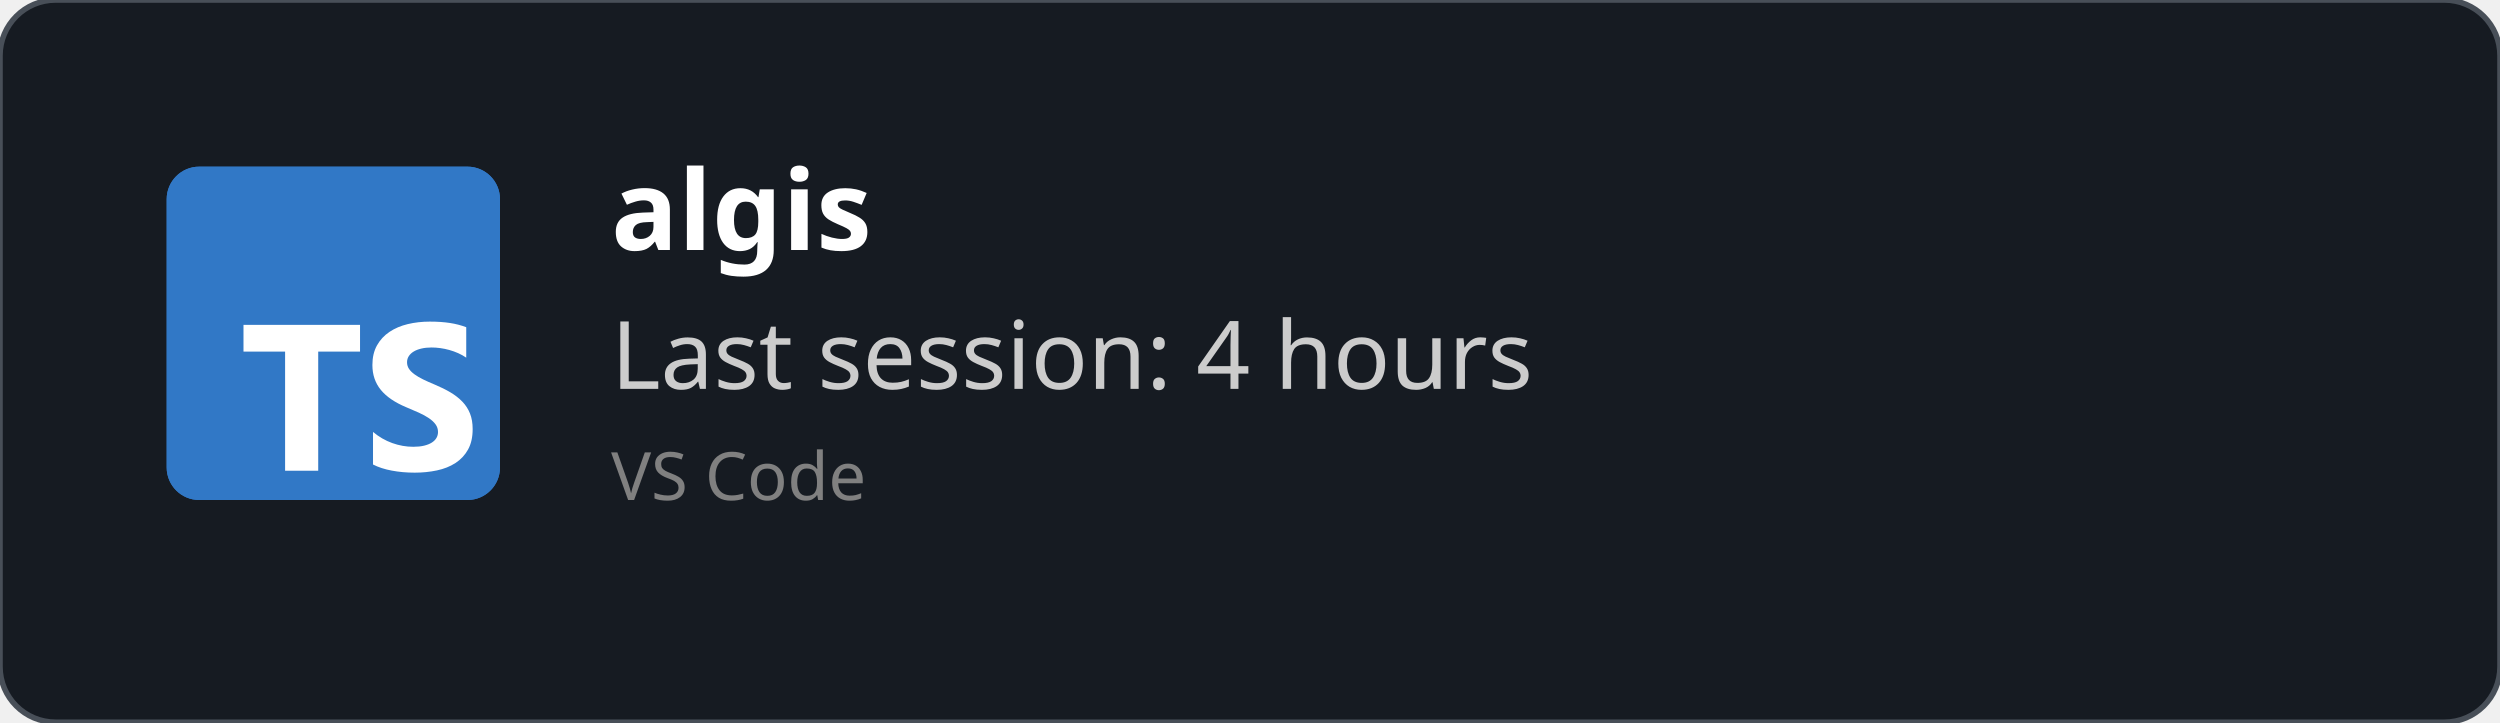
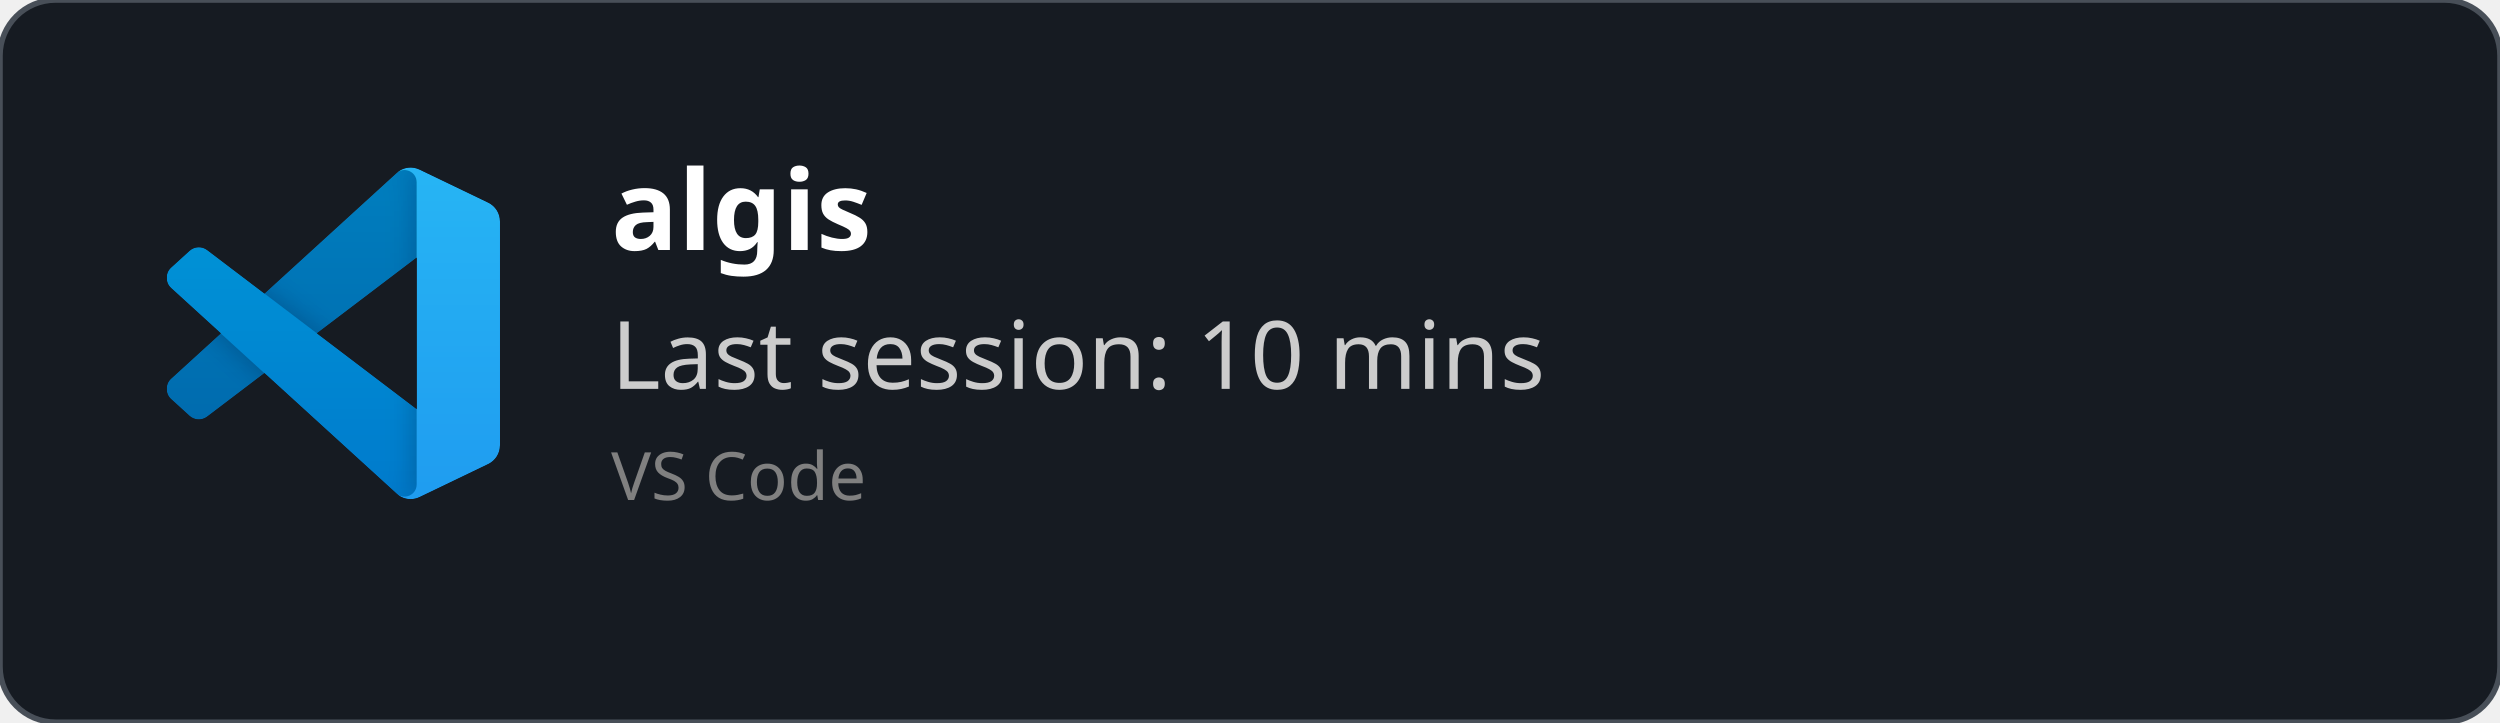
<svg xmlns="http://www.w3.org/2000/svg" width="450" height="130" viewBox="0 0 450 130" fill="none" role="img">
  <style>
    *{
        font-family: 'Segoe UI', Ubuntu, monospace
    }
    </style>
  <defs>
    <clipPath id="horizontalClip" x="20" y="20" width="500" height="200">
      <rect x="90" y="20" width="300" height="50" />
    </clipPath>
  </defs>
  <rect width="450" height="130" fill="rgba(22,27,34)" stroke="#484f58" stroke-width="1" fill-opacity="1" stroke-opacity="1" x="0" y="0" rx="10px" ry="10px">
    </rect>
-   <svg fill="none" height="60" viewBox="0 0 512 512" width="60" x="30" y="30">
-     <rect fill="#3178c6" height="512" rx="50" width="512" />
-     <rect fill="#3178c6" height="512" rx="50" width="512" />
-     <path clip-rule="evenodd" d="m316.939 407.424v50.061c8.138 4.172 17.763 7.3 28.875 9.386s22.823 3.129 35.135 3.129c11.999 0 23.397-1.147 34.196-3.442 10.799-2.294 20.268-6.075 28.406-11.342 8.138-5.266 14.581-12.15 19.328-20.65s7.121-19.007 7.121-31.522c0-9.074-1.356-17.026-4.069-23.857s-6.625-12.906-11.738-18.225c-5.112-5.319-11.242-10.091-18.389-14.315s-15.207-8.213-24.18-11.967c-6.573-2.712-12.468-5.345-17.685-7.9-5.217-2.556-9.651-5.163-13.303-7.822-3.652-2.66-6.469-5.476-8.451-8.448-1.982-2.973-2.974-6.336-2.974-10.091 0-3.441.887-6.544 2.661-9.308s4.278-5.136 7.512-7.118c3.235-1.981 7.199-3.52 11.894-4.615 4.696-1.095 9.912-1.642 15.651-1.642 4.173 0 8.581.313 13.224.938 4.643.626 9.312 1.591 14.008 2.894 4.695 1.304 9.259 2.947 13.694 4.928 4.434 1.982 8.529 4.276 12.285 6.884v-46.776c-7.616-2.92-15.937-5.084-24.962-6.492s-19.381-2.112-31.066-2.112c-11.895 0-23.163 1.278-33.805 3.833s-20.006 6.544-28.093 11.967c-8.086 5.424-14.476 12.333-19.171 20.729-4.695 8.395-7.043 18.433-7.043 30.114 0 14.914 4.304 27.638 12.912 38.172 8.607 10.533 21.675 19.45 39.204 26.751 6.886 2.816 13.303 5.579 19.25 8.291s11.086 5.528 15.415 8.448c4.33 2.92 7.747 6.101 10.252 9.543 2.504 3.441 3.756 7.352 3.756 11.733 0 3.233-.783 6.231-2.348 8.995s-3.939 5.162-7.121 7.196-7.147 3.624-11.894 4.771c-4.748 1.148-10.303 1.721-16.668 1.721-10.851 0-21.597-1.903-32.24-5.71-10.642-3.806-20.502-9.516-29.579-17.13zm-84.159-123.342h64.22v-41.082h-179v41.082h63.906v182.918h50.874z" fill="#fff" fill-rule="evenodd" />
+   <svg width="60" height="60" x="30" y="30" viewBox="0 0 100 100" fill="none" id="vscode">
+     <mask id="mask0" mask-type="alpha" maskUnits="userSpaceOnUse" x="0" y="0" width="100" height="100">
+       <path fill-rule="evenodd" clip-rule="evenodd" d="M70.912 99.317C72.487 99.931 74.283 99.891 75.873 99.126L96.461 89.22C98.624 88.179 100 85.989 100 83.587V16.413C100 14.011 98.624 11.822 96.461 10.781L75.873 0.874C73.786 -0.13 71.345 0.116 69.513 1.447C69.252 1.637 69.003 1.849 68.769 2.083L29.355 38.041L12.187 25.01C10.589 23.797 8.354 23.896 6.869 25.246L1.363 30.255C-0.453 31.906 -0.455 34.763 1.359 36.417L16.247 50L1.359 63.583C-0.455 65.237 -0.453 68.094 1.363 69.745L6.869 74.754C8.354 76.104 10.589 76.204 12.187 74.99L29.355 61.959L68.769 97.917C69.392 98.541 70.125 99.01 70.912 99.317ZM75.015 27.299L45.109 50L75.015 72.701V27.299Z" fill="white" />
+     </mask>
+     <g mask="url(#mask0)">
+       <path d="M96.461 10.796L75.857 0.876C73.472 -0.273 70.622 0.212 68.75 2.083L1.299 63.583C-0.516 65.237 -0.514 68.094 1.303 69.745L6.813 74.754C8.298 76.104 10.535 76.204 12.134 74.99L93.361 13.37C96.086 11.303 100 13.246 100 16.667V16.427C100 14.027 98.625 11.838 96.461 10.796Z" fill="#0065A9" />
+       <g filter="url(#filter0_d)">
+         <path d="M96.461 89.204L75.857 99.124C73.472 100.273 70.622 99.788 68.75 97.917L1.299 36.417C-0.516 34.763 -0.514 31.906 1.303 30.255L6.813 25.246C8.298 23.896 10.535 23.796 12.134 25.009L93.361 86.63C96.086 88.697 100 86.754 100 83.333V83.573C100 85.974 98.625 88.162 96.461 89.204Z" fill="#007ACC" />
+       </g>
+       <g filter="url(#filter1_d)">
+         <path d="M75.858 99.126C73.472 100.274 70.622 99.788 68.75 97.917C71.056 100.223 75 98.59 75 95.328V4.672C75 1.41 71.056 -0.223 68.75 2.083C70.622 0.211 73.472 -0.274 75.858 0.874L96.459 10.781C98.623 11.822 100 14.011 100 16.413V83.587C100 85.989 98.623 88.179 96.459 89.22L75.858 99.126Z" fill="#1F9CF0" />
+       </g>
+       <g style="mix-blend-mode:overlay" opacity="0.25">
+         <path fill-rule="evenodd" clip-rule="evenodd" d="M70.851 99.317C72.426 99.931 74.222 99.891 75.812 99.126L96.4 89.22C98.563 88.179 99.939 85.989 99.939 83.587V16.413C99.939 14.011 98.564 11.822 96.4 10.781L75.812 0.874C73.725 -0.13 71.284 0.116 69.453 1.447C69.191 1.637 68.942 1.849 68.708 2.083L29.294 38.041L12.126 25.01C10.528 23.796 8.293 23.896 6.809 25.246L1.302 30.255C-0.513 31.906 -0.515 34.763 1.298 36.417L16.186 50L1.298 63.583C-0.515 65.237 -0.513 68.094 1.302 69.745L6.809 74.754C8.293 76.104 10.528 76.204 12.126 74.99L29.294 61.959L68.708 97.917C69.332 98.54 70.064 99.01 70.851 99.317ZM74.954 27.299L45.048 50L74.954 72.701V27.299Z" fill="url(#paint0_linear)" />
+       </g>
+     </g>
+     <defs>
+       <filter id="filter0_d" x="-8.394" y="15.829" width="116.727" height="92.246" filterUnits="userSpaceOnUse" color-interpolation-filters="sRGB">
+         <feFlood flood-opacity="0" result="BackgroundImageFix" />
+         <feColorMatrix in="SourceAlpha" type="matrix" values="0 0 0 0 0 0 0 0 0 0 0 0 0 0 0 0 0 0 127 0" />
+         <feOffset />
+         <feGaussianBlur stdDeviation="4.167" />
+         <feColorMatrix type="matrix" values="0 0 0 0 0 0 0 0 0 0 0 0 0 0 0 0 0 0 0.25 0" />
+         <feBlend mode="overlay" in2="BackgroundImageFix" result="effect1_dropShadow" />
+         <feBlend mode="normal" in="SourceGraphic" in2="effect1_dropShadow" result="shape" />
+       </filter>
+       <filter id="filter1_d" x="60.417" y="-8.076" width="47.917" height="116.151" filterUnits="userSpaceOnUse" color-interpolation-filters="sRGB">
+         <feFlood flood-opacity="0" result="BackgroundImageFix" />
+         <feColorMatrix in="SourceAlpha" type="matrix" values="0 0 0 0 0 0 0 0 0 0 0 0 0 0 0 0 0 0 127 0" />
+         <feOffset />
+         <feGaussianBlur stdDeviation="4.167" />
+         <feColorMatrix type="matrix" values="0 0 0 0 0 0 0 0 0 0 0 0 0 0 0 0 0 0 0.25 0" />
+         <feBlend mode="overlay" in2="BackgroundImageFix" result="effect1_dropShadow" />
+         <feBlend mode="normal" in="SourceGraphic" in2="effect1_dropShadow" result="shape" />
+       </filter>
+       <linearGradient id="paint0_linear" x1="49.939" y1="0.258" x2="49.939" y2="99.742" gradientUnits="userSpaceOnUse">
+         <stop stop-color="white" />
+         <stop offset="1" stop-color="white" stop-opacity="0" />
+       </linearGradient>
+     </defs>
  </svg>
  <text x="110" y="45" font-size="20" clip-path="url(#horizontalClip)" font-weight="bold" font-family="Ubuntu" fill="white">
    algis
    </text>
  <text x="110" y="70" font-size="17px" font-family="Ubuntu" fill="#ccc">
-     Last session: 4 hours
+     Last session: 10 mins
    </text>
  <text x="110" y="90" font-size="12px" font-family="Ubuntu" fill="grey">
    VS Code
    </text>
</svg>
